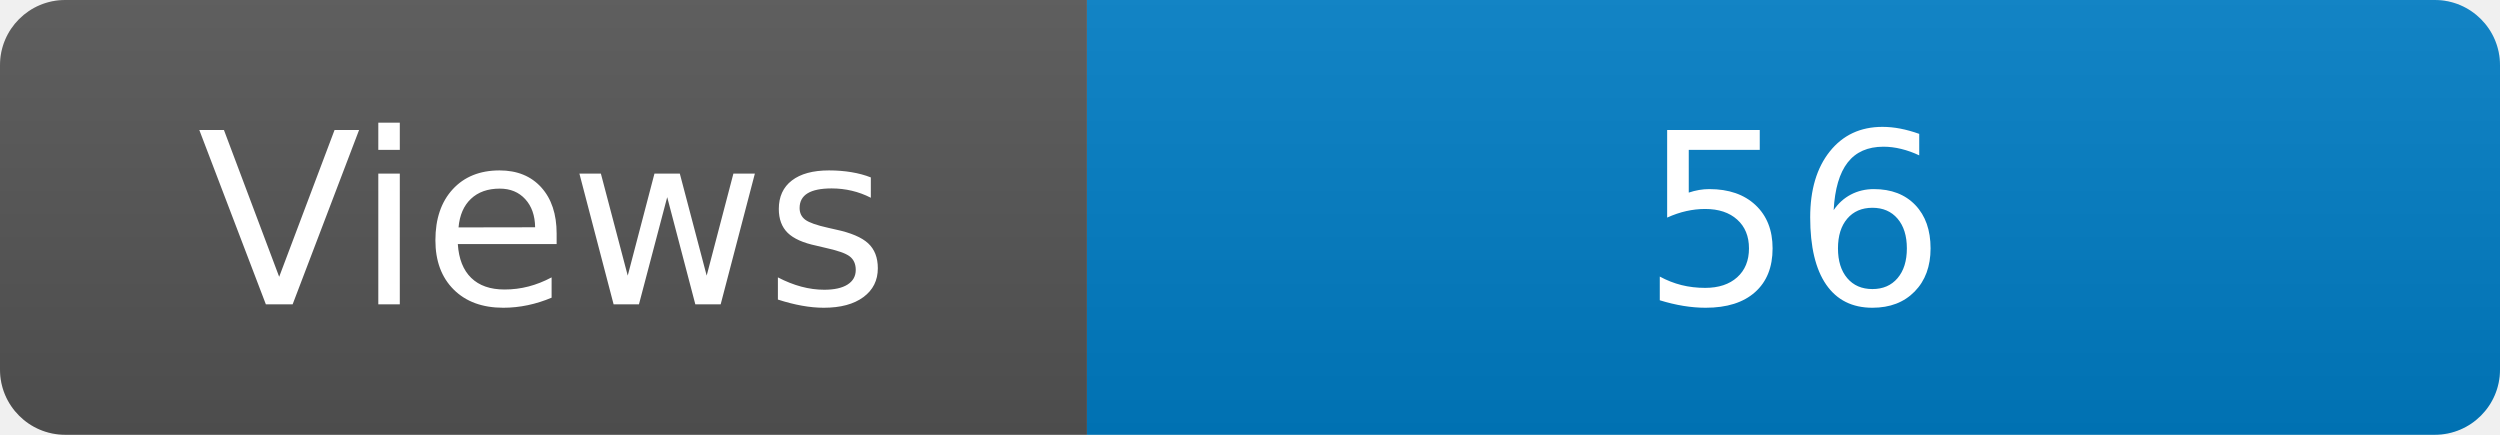
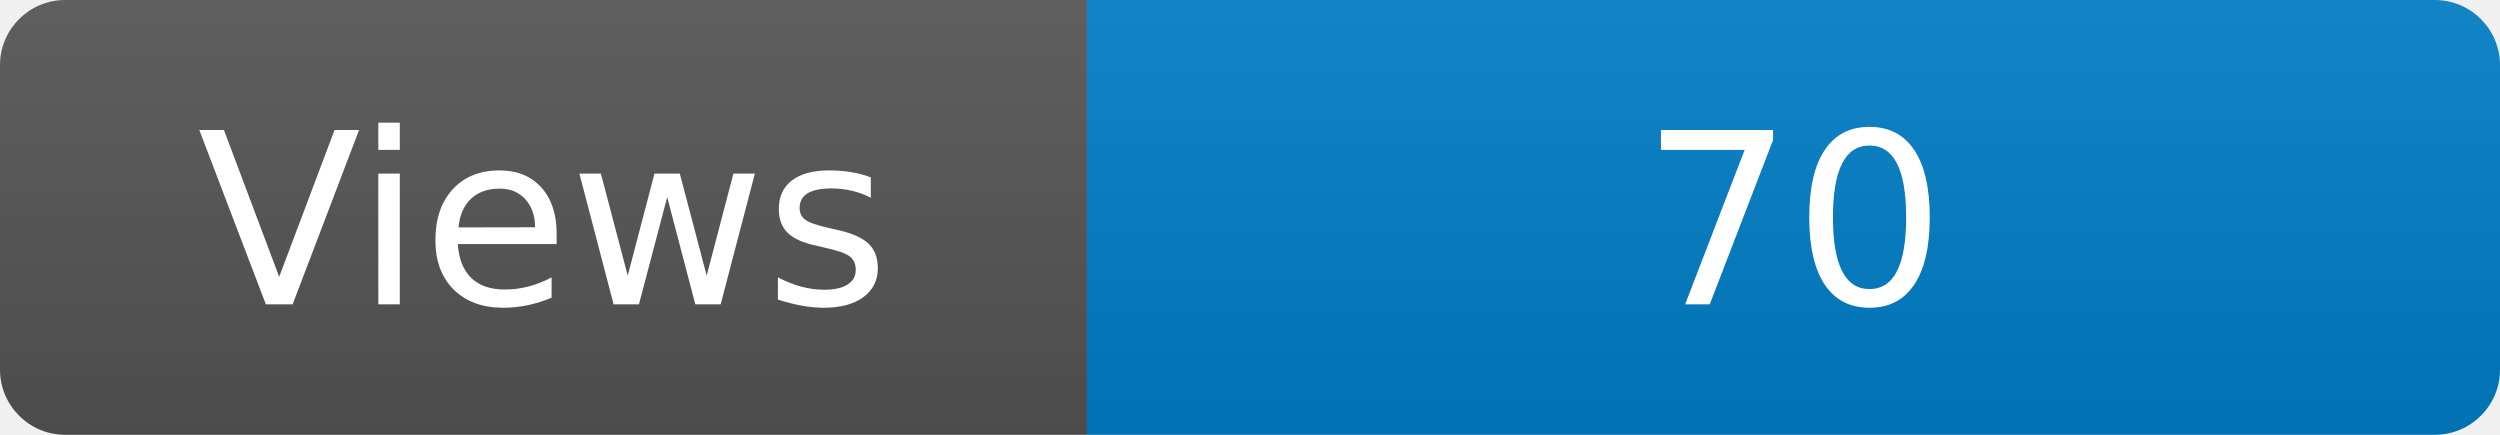
<svg xmlns="http://www.w3.org/2000/svg" width="115" height="20" role="img" aria-label="Maintained?: yes">
  <linearGradient id="s" x2="0" y2="100%">
    <stop offset="0" stop-color="#bbb" stop-opacity=".1" />
    <stop offset="1" stop-opacity=".1" />
  </linearGradient>
  <clipPath id="r">
    <rect width="115" height="20" rx="3" fill="#fff" />
  </clipPath>
  <g clip-path="url(#r)">
    <rect width="50" height="20" fill="#555" />
    <rect x="50" width="160" height="20" fill="#007ec6" />
    <rect width="115" height="20" fill="url(#s)" />
  </g>
  <g fill="#fff" text-anchor="middle" font-family="Verdana,Geneva,DejaVu Sans,sans-serif" font-size="110">
    <text x="250" y="140" transform="scale(.1)" fill="#fff">Views</text>
-     <text x="825" y="140" transform="scale(.1)" fill="#fff">56</text>
+     <text x="825" y="140" transform="scale(.1)" fill="#fff">70</text>
  </g>
</svg>
